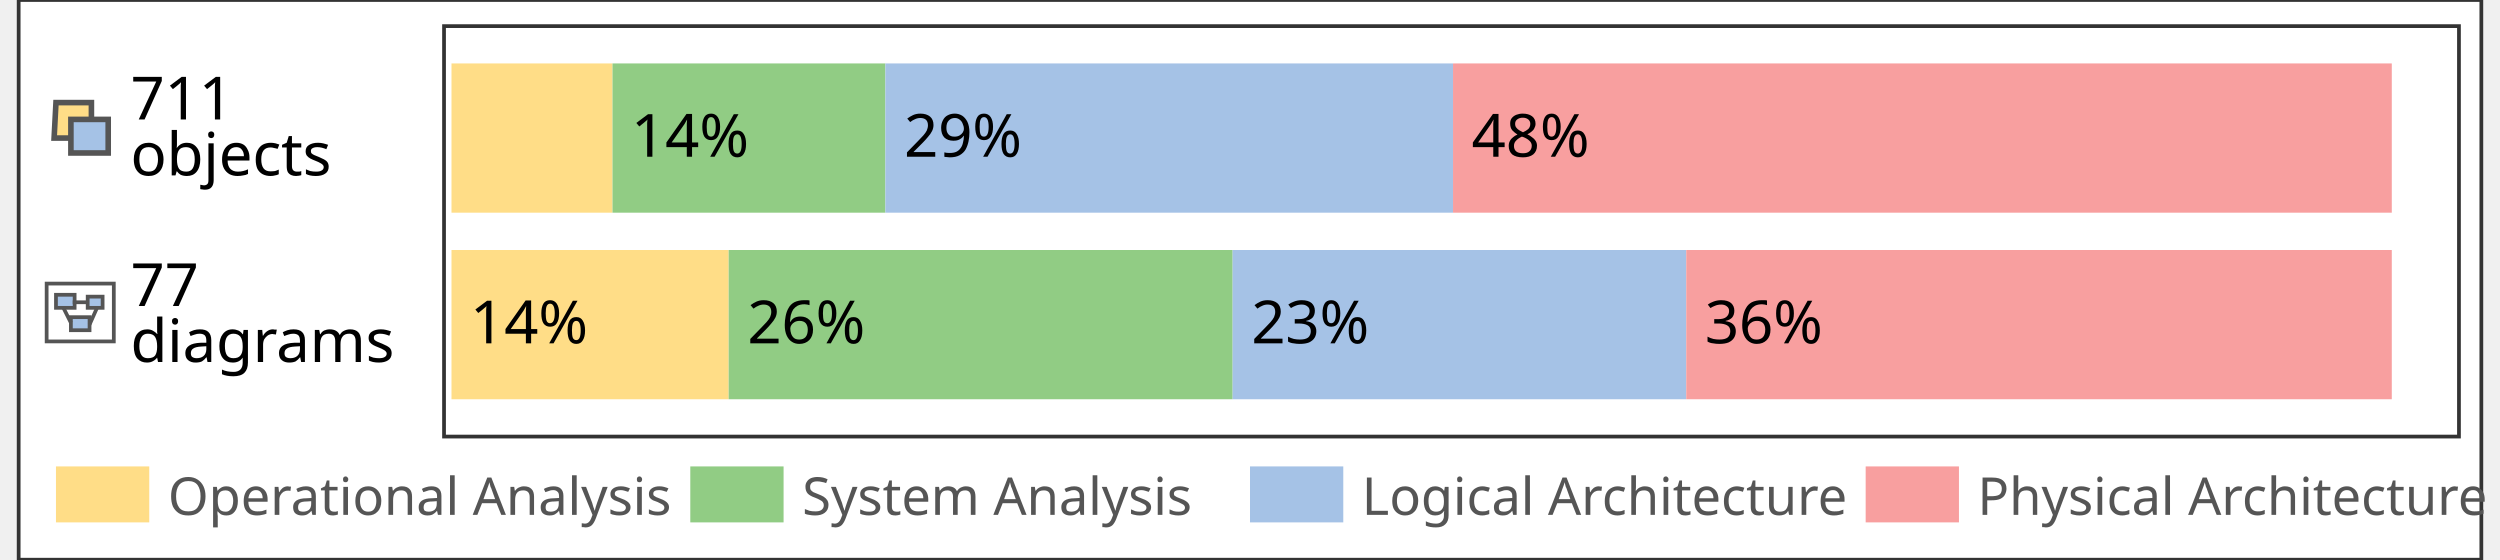
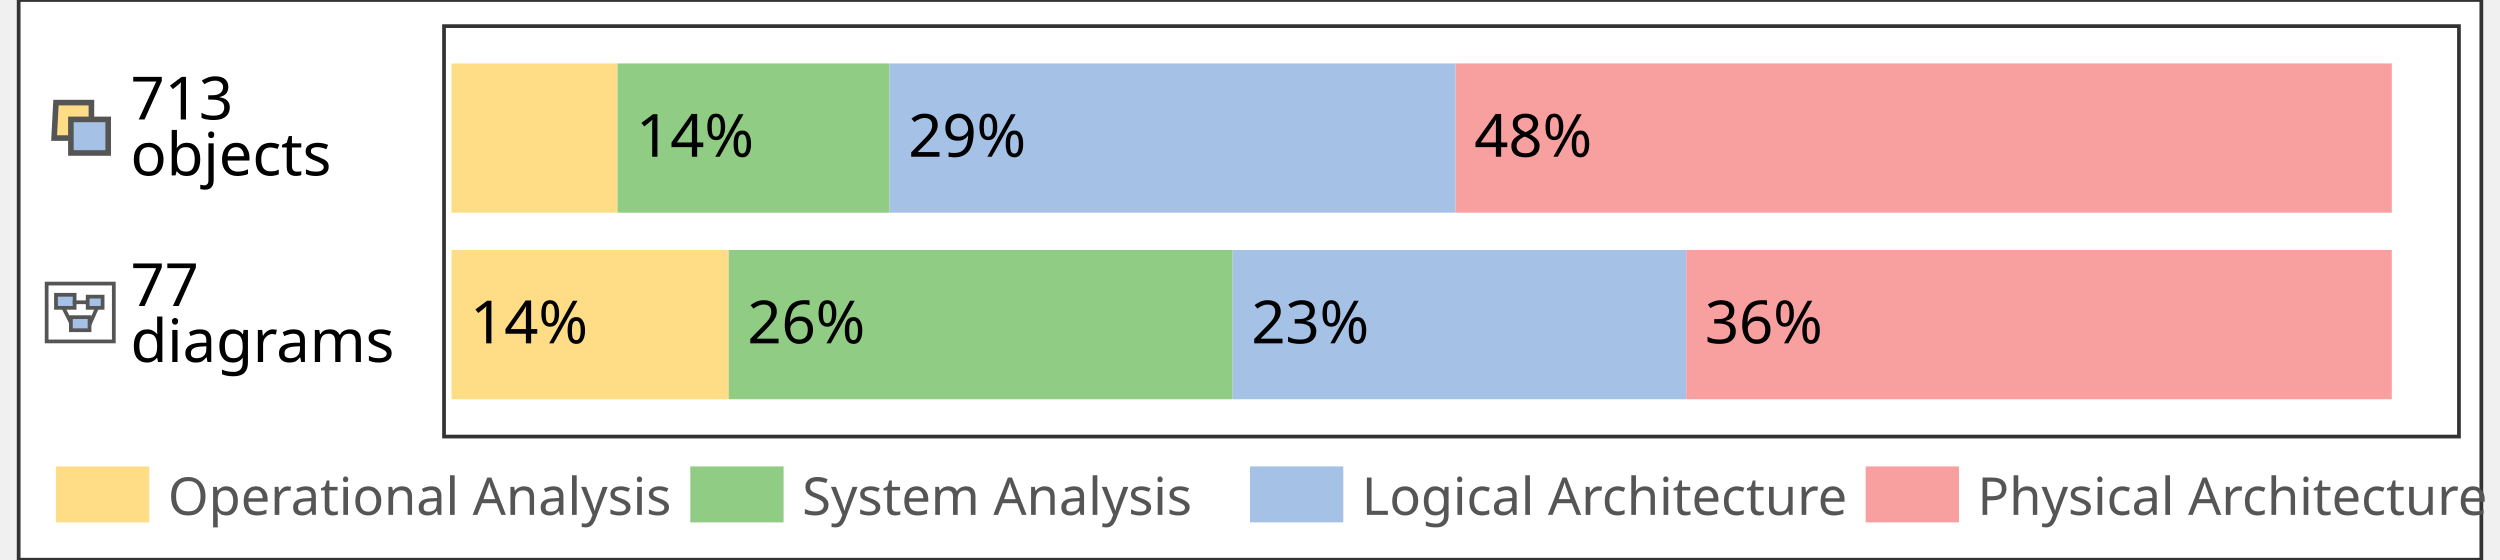
<svg xmlns="http://www.w3.org/2000/svg" width="536.0" height="120.0" viewBox="0 0 134 30">
  <g font-family="sans-serif" font-size="3.2">
    <rect fill="#FFF" stroke="#333" stroke-width="0.2" x="1" y="0" width="132" height="30" />
    <rect fill="#FFF" stroke="#333" stroke-width="0.2" x="23.8" y="1.4" width="108" height="22" />
    <g stroke="#555" stroke-width=".3">
      <path fill="#ffdd87" d="M3 5.5 h1.9 V7.4 h-2 z" />
      <path fill="#a5c2e6" d="M3.8 6.4 h2 v1.8 h-2 z" />
    </g>
-     <text x="7" y="6.4">711</text>
+     <text x="7" y="6.4">713</text>
    <text x="7" y="9.4">objects</text>
    <g font-size="3.2">
-       <rect fill="#ffdd87" stroke="#333" stroke-width="0" x="24.2" y="3.4" width="8.63" height="8" />
-       <rect fill="#91cc84" stroke="#333" stroke-width="0" x="32.83" y="3.4" width="14.627" height="8" />
-       <text x="33.83" y="8.4">14%</text>
-       <rect fill="#a5c2e6" stroke="#333" stroke-width="0" x="47.457" y="3.4" width="30.425" height="8" />
-       <text x="48.457" y="8.4">29%</text>
-       <rect fill="#f89f9f" stroke="#333" stroke-width="0" x="77.882" y="3.4" width="50.318" height="8" />
-       <text x="78.882" y="8.4">48%</text>
+       <rect fill="#ffdd87" stroke="#333" stroke-width="0" x="24.2" y="3.4" width="8.898" height="8" />
+       <rect fill="#91cc84" stroke="#333" stroke-width="0" x="33.098" y="3.4" width="14.586" height="8" />
+       <text x="34.098" y="8.4">14%</text>
+       <rect fill="#a5c2e6" stroke="#333" stroke-width="0" x="47.684" y="3.4" width="30.339" height="8" />
+       <text x="48.684" y="8.4">29%</text>
+       <rect fill="#f89f9f" stroke="#333" stroke-width="0" x="78.023" y="3.4" width="50.177" height="8" />
+       <text x="79.023" y="8.4">48%</text>
    </g>
    <g stroke="#555" stroke-width=".2">
      <path fill="#FFF" d="M2.5 15.2 h3.6 v3.1 H2.5 z" />
      <path fill="#a5c2e6" d="M3 15.8 h1v.7 H3z m.8 1.2h1v.7h-1z m.9-1.1h.8v.6h-.8z" />
      <path fill="none" d="M3.9 16.2 h.8 m-1.3.3.4.8 m1 .1.4-.9" />
    </g>
    <text x="7" y="16.4">77</text>
    <text x="7" y="19.4">diagrams</text>
    <g font-size="3.2">
      <rect fill="#ffdd87" stroke="#333" stroke-width="0" x="24.2" y="13.4" width="14.857" height="8" />
      <text x="25.2" y="18.4">14%</text>
      <rect fill="#91cc84" stroke="#333" stroke-width="0" x="39.057" y="13.4" width="27.013" height="8" />
      <text x="40.057" y="18.4">26%</text>
      <rect fill="#a5c2e6" stroke="#333" stroke-width="0" x="66.07" y="13.4" width="24.312" height="8" />
      <text x="67.07" y="18.4">23%</text>
      <rect fill="#f89f9f" stroke="#333" stroke-width="0" x="90.382" y="13.4" width="37.818" height="8" />
      <text x="91.382" y="18.4">36%</text>
    </g>
    <g font-size="2.8" fill="#555">
      <rect fill="#ffdd87" stroke="#333" stroke-width="0" x="3" y="25" width="5" height="3" />
      <text x="9" y="27.6">Operational Analysis</text>
      <rect fill="#91cc84" stroke="#333" stroke-width="0" x="37" y="25" width="5" height="3" />
      <text x="43" y="27.6">System Analysis</text>
      <rect fill="#a5c2e6" stroke="#333" stroke-width="0" x="67" y="25" width="5" height="3" />
      <text x="73" y="27.6">Logical Architecture</text>
      <rect fill="#f89f9f" stroke="#333" stroke-width="0" x="100" y="25" width="5" height="3" />
      <text x="106" y="27.6">Physical Architecture</text>
    </g>
  </g>
</svg>
